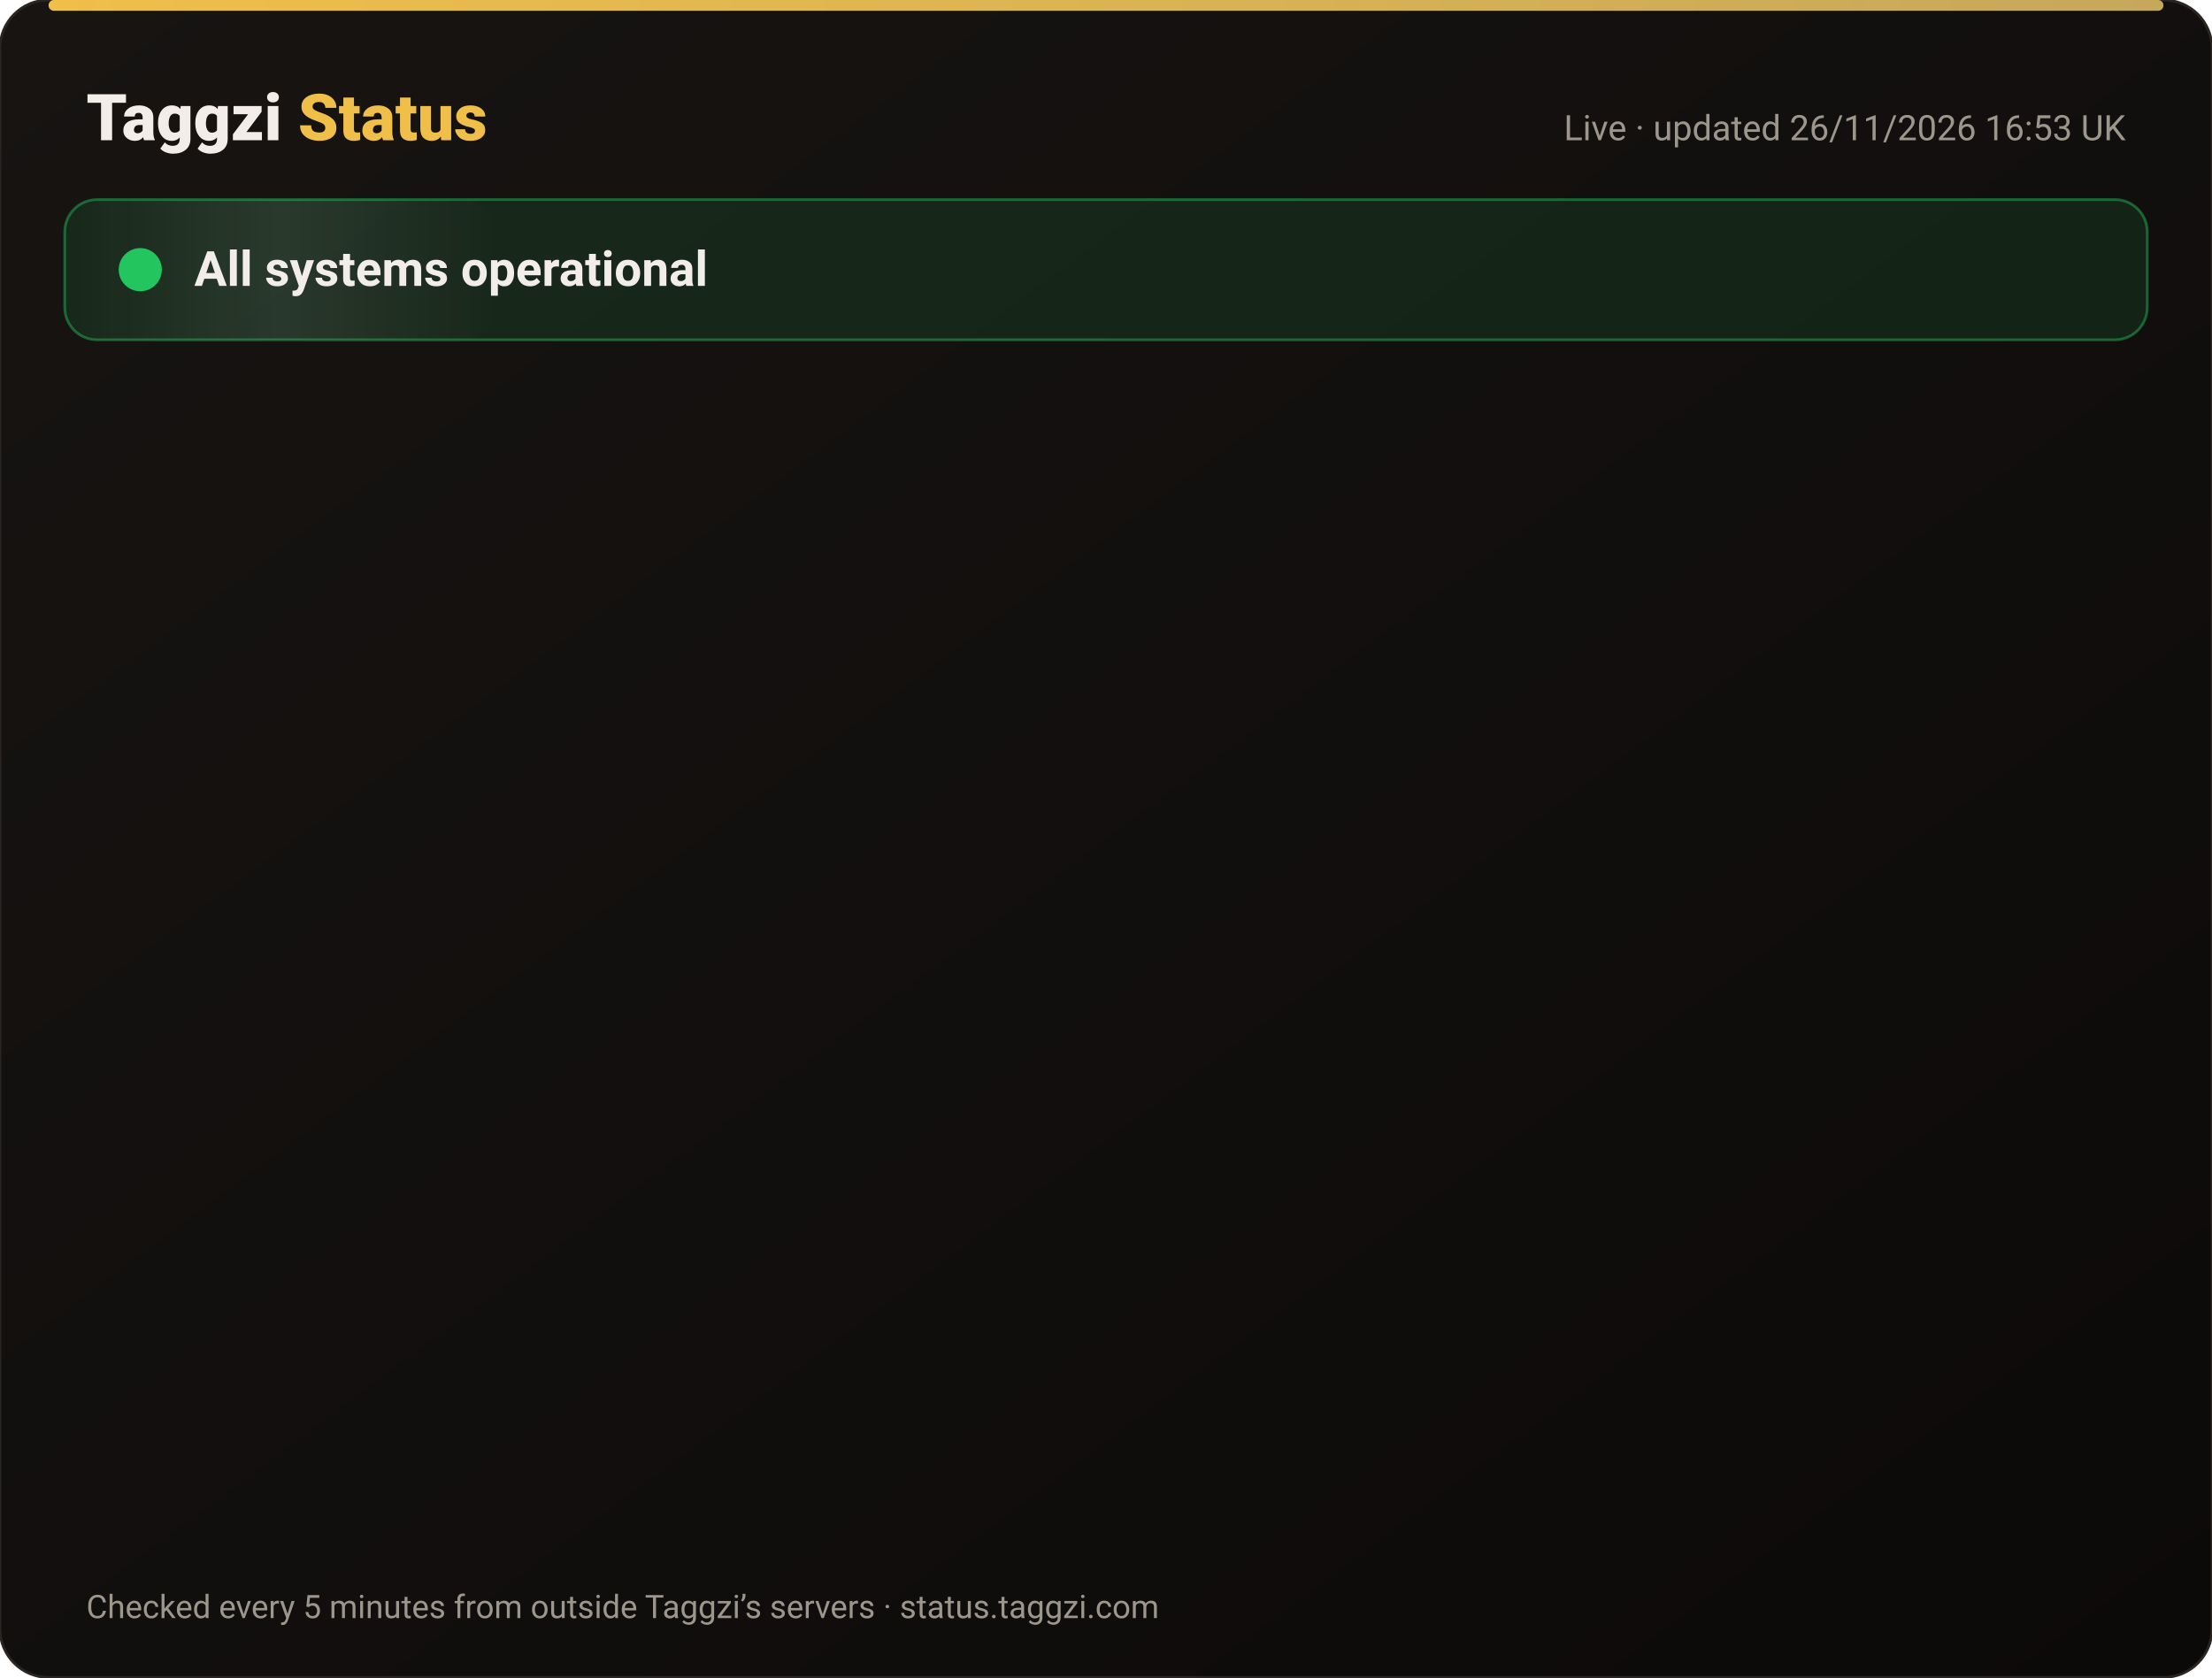
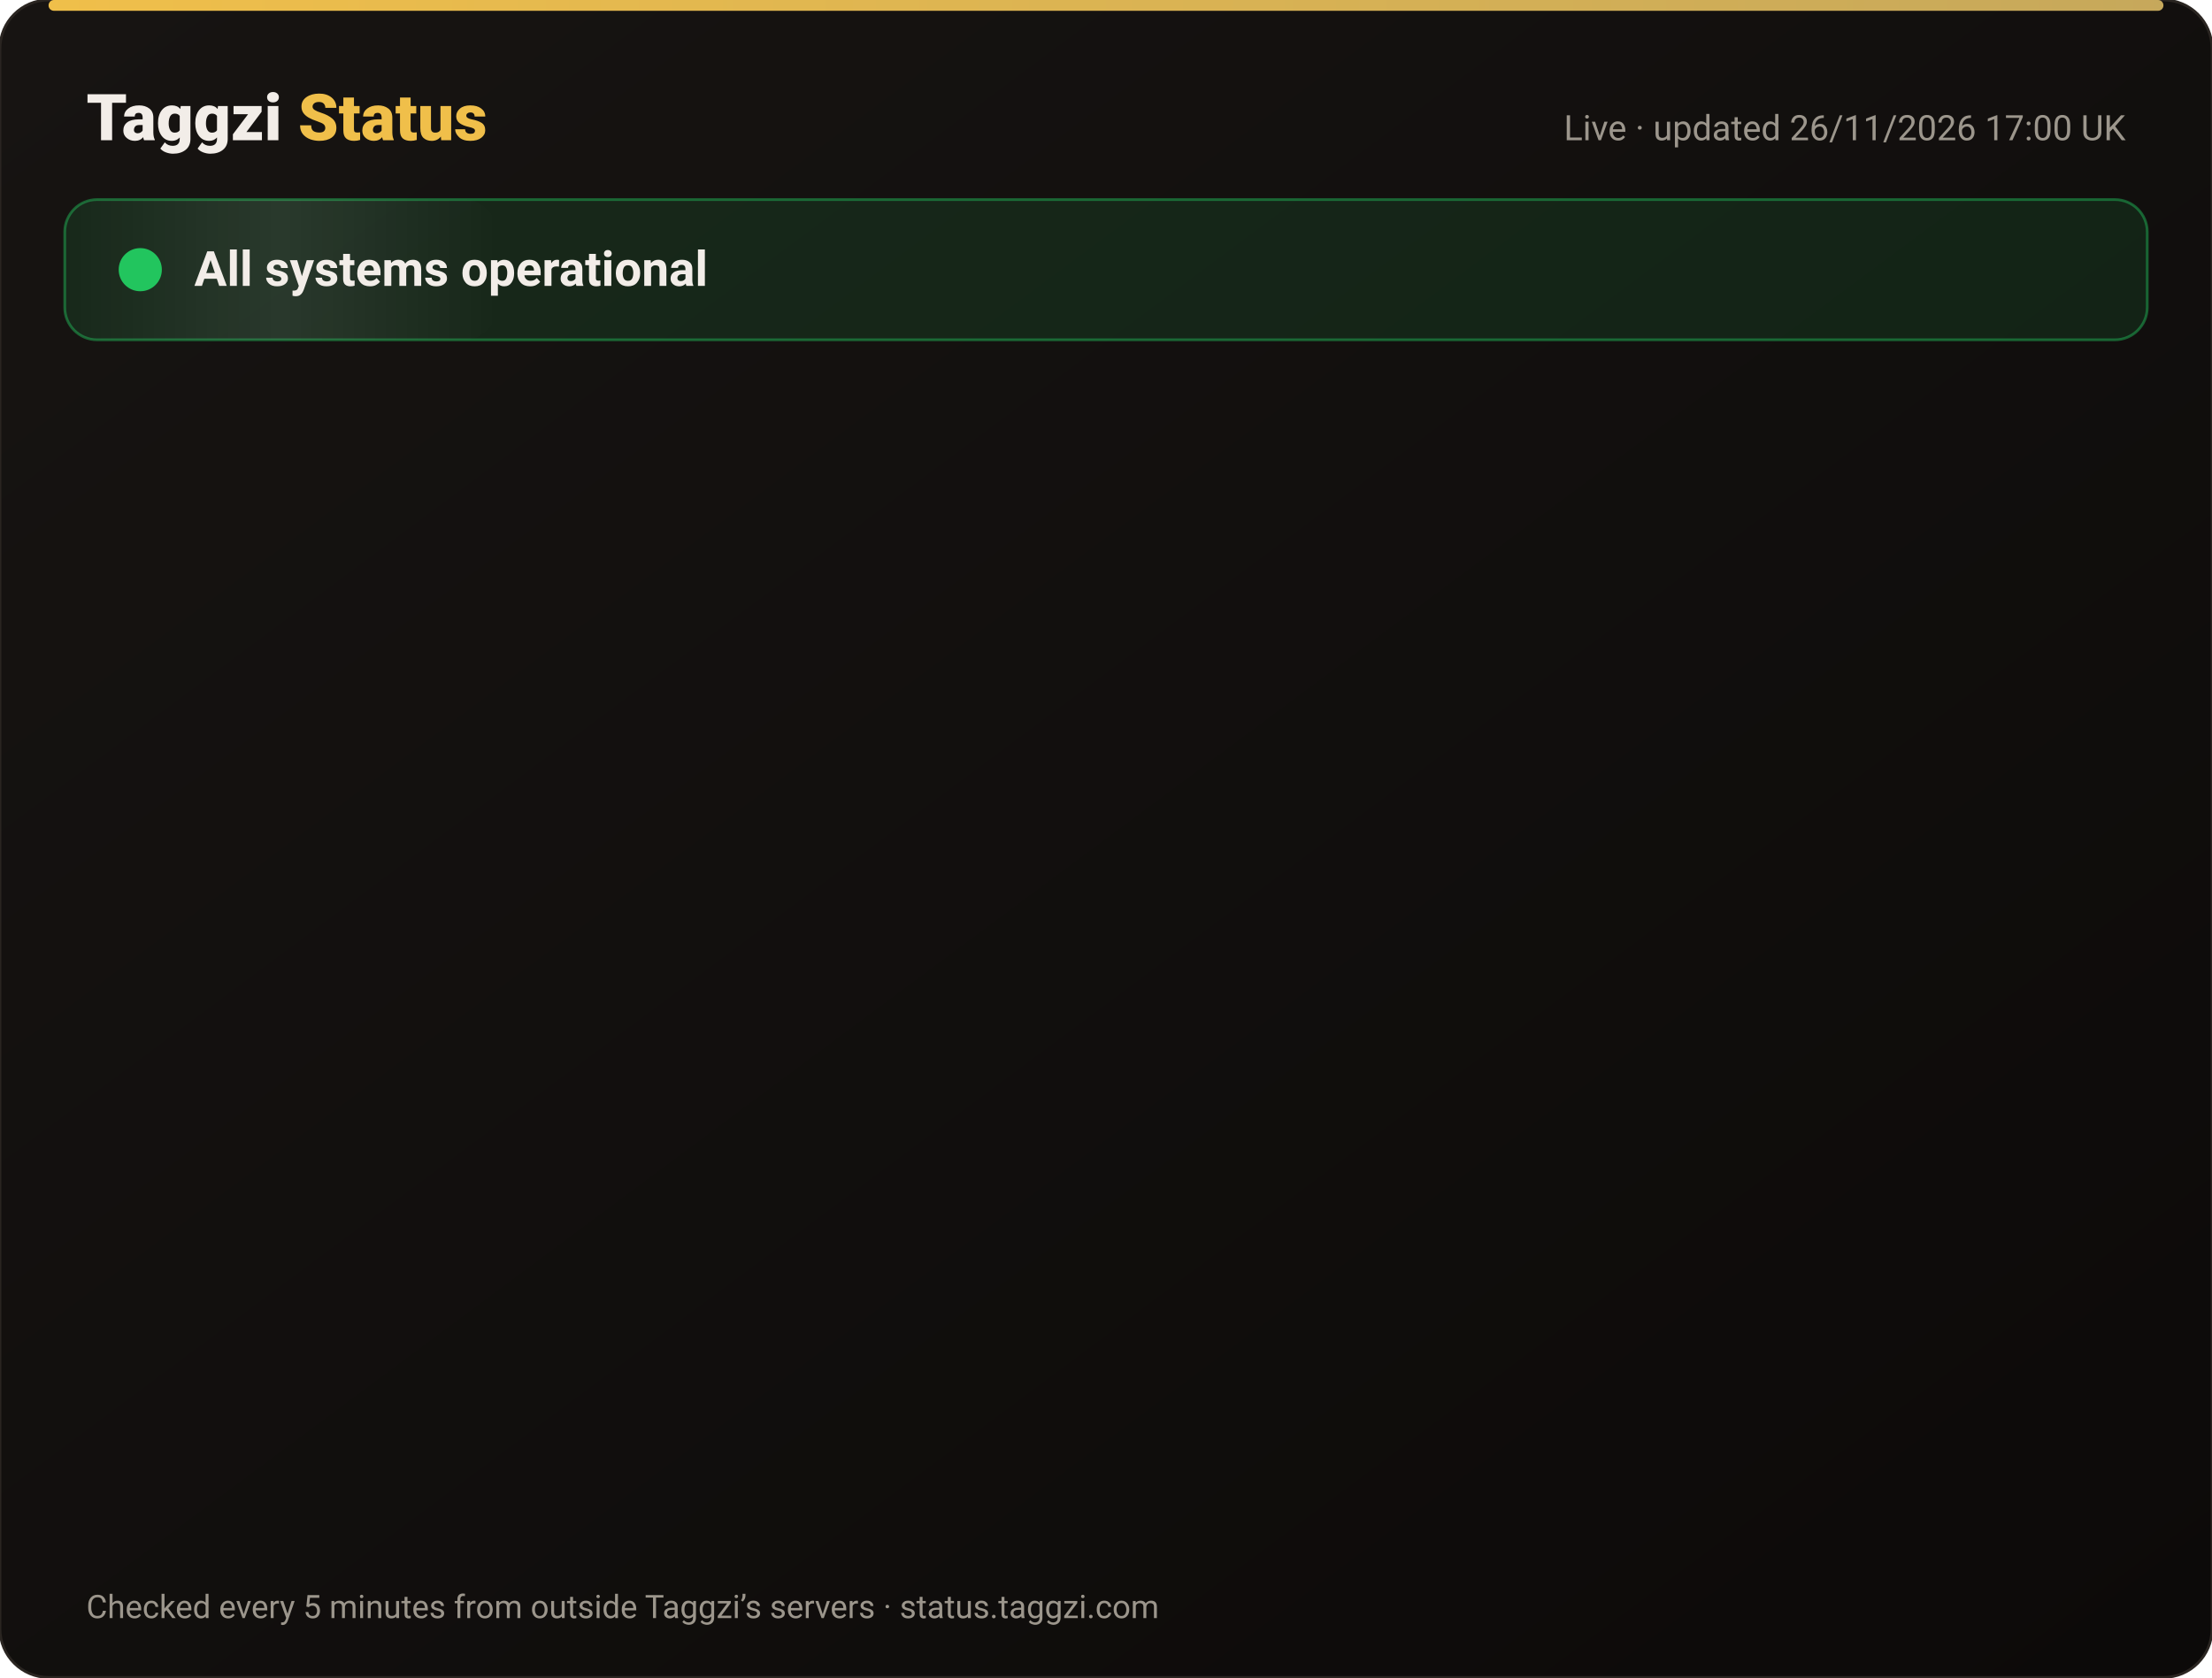
<svg xmlns="http://www.w3.org/2000/svg" width="820" height="622" viewBox="0 0 820 622" font-family="-apple-system,Segoe UI,Roboto,Helvetica,Arial,sans-serif">
  <defs>
    <linearGradient id="bg" x1="0" y1="0" x2="1" y2="1">
      <stop offset="0" stop-color="#171412" />
      <stop offset="1" stop-color="#0C0A09" />
    </linearGradient>
    <linearGradient id="gold" x1="0" x2="1">
      <stop offset="0" stop-color="#F0BF4A" />
      <stop offset="1" stop-color="#c6a85b" />
    </linearGradient>
    <linearGradient id="shine" x1="0" x2="1">
      <stop offset="0" stop-color="#fff" stop-opacity="0" />
      <stop offset=".5" stop-color="#fff" stop-opacity=".08" />
      <stop offset="1" stop-color="#fff" stop-opacity="0" />
    </linearGradient>
  </defs>
  <rect width="820" height="622" rx="18" fill="url(#bg)" stroke="#2a2521" />
  <rect x="18" y="0" width="784" height="4" rx="2" fill="url(#gold)" />
  <text x="32" y="52" font-size="24" font-weight="800" fill="#F2EDE8">Taggzi <tspan fill="#F0BF4A">Status</tspan>
  </text>
-   <text x="788" y="52" font-size="13" fill="#9C968C" text-anchor="end">Live · updated 26/11/2026 16:53 UK</text>
+   <text x="788" y="52" font-size="13" fill="#9C968C" text-anchor="end">Live · updated 26/11/2026 17:00 UK</text>
  <rect x="24" y="74" width="772" height="52" rx="12" fill="#22c55e" fill-opacity=".12" stroke="#22c55e" stroke-opacity=".45" />
  <rect x="24" y="74" width="160" height="52" rx="12" fill="url(#shine)">
    <animate attributeName="x" from="-160" to="820" dur="4s" repeatCount="indefinite" />
  </rect>
  <circle cx="52" cy="100" r="7" fill="#22c55e" />
  <circle cx="52" cy="100" r="7" fill="none" stroke="#22c55e" stroke-width="2">
    <animate attributeName="r" values="7;15;7" dur="2s" repeatCount="indefinite" />
    <animate attributeName="opacity" values=".9;0;.9" dur="2s" repeatCount="indefinite" />
  </circle>
  <text x="72" y="106" font-size="18" font-weight="700" fill="#F2EDE8">All systems operational</text>
  <g opacity="0">
    <animate attributeName="opacity" from="0" to="1" begin="0.00s" dur=".6s" fill="freeze" />
    <line x1="32" y1="188" x2="788" y2="188" stroke="#2a2521" />
    <circle cx="44" cy="166" r="6" fill="#22c55e">
      <animate attributeName="opacity" values="1;.45;1" dur="2.4s" begin="0.00s" repeatCount="indefinite" />
    </circle>
    <text x="62" y="171" font-size="15" font-weight="650" fill="#F2EDE8">Website</text>
    <text x="630" y="171" font-size="13" fill="#9C968C" text-anchor="end">99.98% uptime</text>
    <rect x="648" y="154" width="140" height="24" rx="12" fill="#22c55e" fill-opacity=".14" stroke="#22c55e" stroke-opacity=".5" />
    <text x="718" y="171" font-size="12" font-weight="700" fill="#22c55e" text-anchor="middle">Operational</text>
  </g>
  <g opacity="0">
    <animate attributeName="opacity" from="0" to="1" begin="0.15s" dur=".6s" fill="freeze" />
    <line x1="32" y1="234" x2="788" y2="234" stroke="#2a2521" />
    <circle cx="44" cy="212" r="6" fill="#22c55e">
      <animate attributeName="opacity" values="1;.45;1" dur="2.4s" begin="0.15s" repeatCount="indefinite" />
    </circle>
    <text x="62" y="217" font-size="15" font-weight="650" fill="#F2EDE8">Tag scans</text>
    <text x="630" y="217" font-size="13" fill="#9C968C" text-anchor="end">99.98% uptime</text>
    <rect x="648" y="200" width="140" height="24" rx="12" fill="#22c55e" fill-opacity=".14" stroke="#22c55e" stroke-opacity=".5" />
    <text x="718" y="217" font-size="12" font-weight="700" fill="#22c55e" text-anchor="middle">Operational</text>
  </g>
  <g opacity="0">
    <animate attributeName="opacity" from="0" to="1" begin="0.30s" dur=".6s" fill="freeze" />
    <line x1="32" y1="280" x2="788" y2="280" stroke="#2a2521" />
    <circle cx="44" cy="258" r="6" fill="#22c55e">
      <animate attributeName="opacity" values="1;.45;1" dur="2.4s" begin="0.30s" repeatCount="indefinite" />
    </circle>
    <text x="62" y="263" font-size="15" font-weight="650" fill="#F2EDE8">Manual tag lookup</text>
    <text x="630" y="263" font-size="13" fill="#9C968C" text-anchor="end">99.98% uptime</text>
    <rect x="648" y="246" width="140" height="24" rx="12" fill="#22c55e" fill-opacity=".14" stroke="#22c55e" stroke-opacity=".5" />
    <text x="718" y="263" font-size="12" font-weight="700" fill="#22c55e" text-anchor="middle">Operational</text>
  </g>
  <g opacity="0">
    <animate attributeName="opacity" from="0" to="1" begin="0.45s" dur=".6s" fill="freeze" />
    <line x1="32" y1="326" x2="788" y2="326" stroke="#2a2521" />
    <circle cx="44" cy="304" r="6" fill="#22c55e">
      <animate attributeName="opacity" values="1;.45;1" dur="2.4s" begin="0.45s" repeatCount="indefinite" />
    </circle>
    <text x="62" y="309" font-size="15" font-weight="650" fill="#F2EDE8">App &amp; login</text>
    <text x="630" y="309" font-size="13" fill="#9C968C" text-anchor="end">99.98% uptime</text>
    <rect x="648" y="292" width="140" height="24" rx="12" fill="#22c55e" fill-opacity=".14" stroke="#22c55e" stroke-opacity=".5" />
    <text x="718" y="309" font-size="12" font-weight="700" fill="#22c55e" text-anchor="middle">Operational</text>
  </g>
  <g opacity="0">
    <animate attributeName="opacity" from="0" to="1" begin="0.60s" dur=".6s" fill="freeze" />
    <line x1="32" y1="372" x2="788" y2="372" stroke="#2a2521" />
    <circle cx="44" cy="350" r="6" fill="#22c55e">
      <animate attributeName="opacity" values="1;.45;1" dur="2.4s" begin="0.60s" repeatCount="indefinite" />
    </circle>
    <text x="62" y="355" font-size="15" font-weight="650" fill="#F2EDE8">Community alerts</text>
    <text x="630" y="355" font-size="13" fill="#9C968C" text-anchor="end">99.98% uptime</text>
    <rect x="648" y="338" width="140" height="24" rx="12" fill="#22c55e" fill-opacity=".14" stroke="#22c55e" stroke-opacity=".5" />
    <text x="718" y="355" font-size="12" font-weight="700" fill="#22c55e" text-anchor="middle">Operational</text>
  </g>
  <g opacity="0">
    <animate attributeName="opacity" from="0" to="1" begin="0.75s" dur=".6s" fill="freeze" />
    <line x1="32" y1="418" x2="788" y2="418" stroke="#2a2521" />
    <circle cx="44" cy="396" r="6" fill="#22c55e">
      <animate attributeName="opacity" values="1;.45;1" dur="2.4s" begin="0.75s" repeatCount="indefinite" />
    </circle>
    <text x="62" y="401" font-size="15" font-weight="650" fill="#F2EDE8">Private calling</text>
    <text x="630" y="401" font-size="13" fill="#9C968C" text-anchor="end">99.98% uptime</text>
    <rect x="648" y="384" width="140" height="24" rx="12" fill="#22c55e" fill-opacity=".14" stroke="#22c55e" stroke-opacity=".5" />
    <text x="718" y="401" font-size="12" font-weight="700" fill="#22c55e" text-anchor="middle">Operational</text>
  </g>
  <g opacity="0">
    <animate attributeName="opacity" from="0" to="1" begin="0.90s" dur=".6s" fill="freeze" />
    <line x1="32" y1="464" x2="788" y2="464" stroke="#2a2521" />
    <circle cx="44" cy="442" r="6" fill="#22c55e">
      <animate attributeName="opacity" values="1;.45;1" dur="2.4s" begin="0.90s" repeatCount="indefinite" />
    </circle>
    <text x="62" y="447" font-size="15" font-weight="650" fill="#F2EDE8">Payments</text>
    <text x="630" y="447" font-size="13" fill="#9C968C" text-anchor="end">99.97% uptime</text>
    <rect x="648" y="430" width="140" height="24" rx="12" fill="#22c55e" fill-opacity=".14" stroke="#22c55e" stroke-opacity=".5" />
    <text x="718" y="447" font-size="12" font-weight="700" fill="#22c55e" text-anchor="middle">Operational</text>
  </g>
  <g opacity="0">
    <animate attributeName="opacity" from="0" to="1" begin="1.05s" dur=".6s" fill="freeze" />
    <line x1="32" y1="510" x2="788" y2="510" stroke="#2a2521" />
    <circle cx="44" cy="488" r="6" fill="#22c55e">
      <animate attributeName="opacity" values="1;.45;1" dur="2.4s" begin="1.05s" repeatCount="indefinite" />
    </circle>
    <text x="62" y="493" font-size="15" font-weight="650" fill="#F2EDE8">Email &amp; support</text>
    <text x="630" y="493" font-size="13" fill="#9C968C" text-anchor="end">99.98% uptime</text>
    <rect x="648" y="476" width="140" height="24" rx="12" fill="#22c55e" fill-opacity=".14" stroke="#22c55e" stroke-opacity=".5" />
    <text x="718" y="493" font-size="12" font-weight="700" fill="#22c55e" text-anchor="middle">Operational</text>
  </g>
  <g opacity="0">
    <animate attributeName="opacity" from="0" to="1" begin="1.20s" dur=".6s" fill="freeze" />
    <line x1="32" y1="556" x2="788" y2="556" stroke="#2a2521" />
    <circle cx="44" cy="534" r="6" fill="#22c55e">
      <animate attributeName="opacity" values="1;.45;1" dur="2.4s" begin="1.20s" repeatCount="indefinite" />
    </circle>
    <text x="62" y="539" font-size="15" font-weight="650" fill="#F2EDE8">Secure connection (SSL)</text>
    <text x="630" y="539" font-size="13" fill="#9C968C" text-anchor="end">100.00% uptime</text>
    <rect x="648" y="522" width="140" height="24" rx="12" fill="#22c55e" fill-opacity=".14" stroke="#22c55e" stroke-opacity=".5" />
    <text x="718" y="539" font-size="12" font-weight="700" fill="#22c55e" text-anchor="middle">Operational</text>
  </g>
  <text x="32" y="600" font-size="12" fill="#9C968C">Checked every 5 minutes from outside Taggzi’s servers · status.taggzi.com</text>
</svg>
